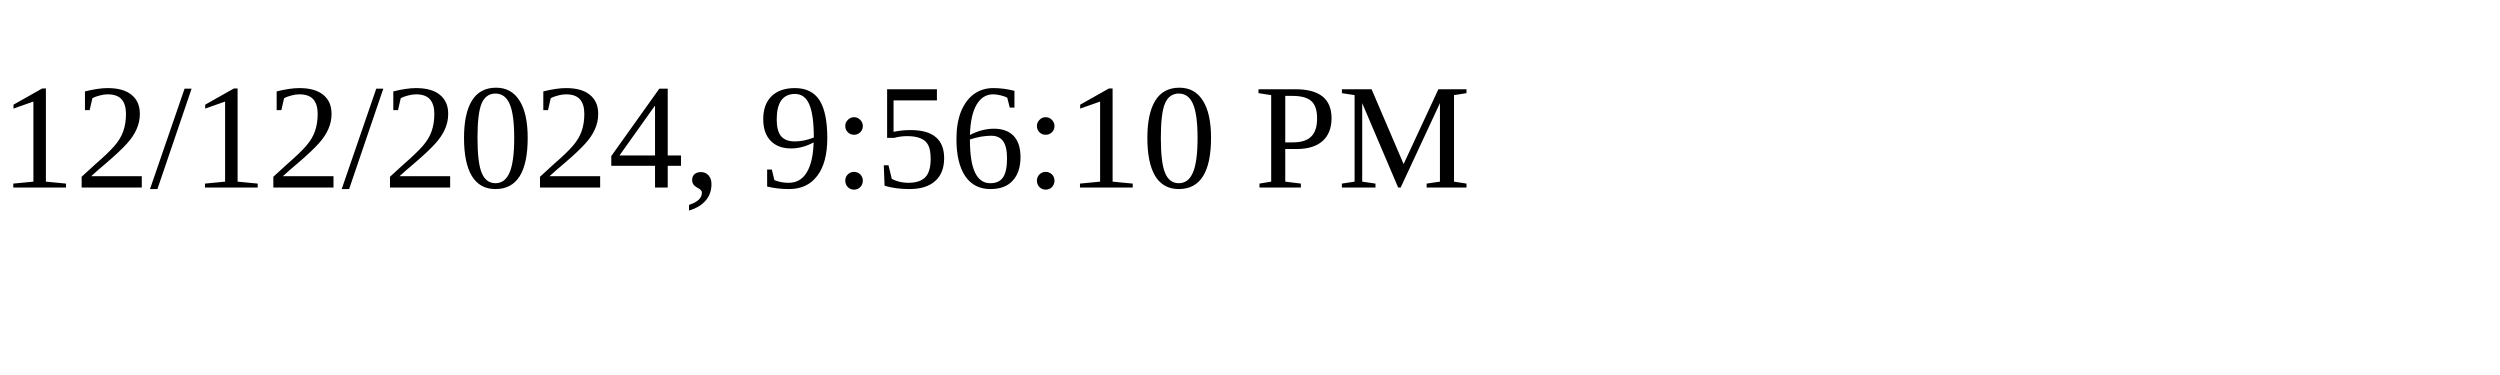
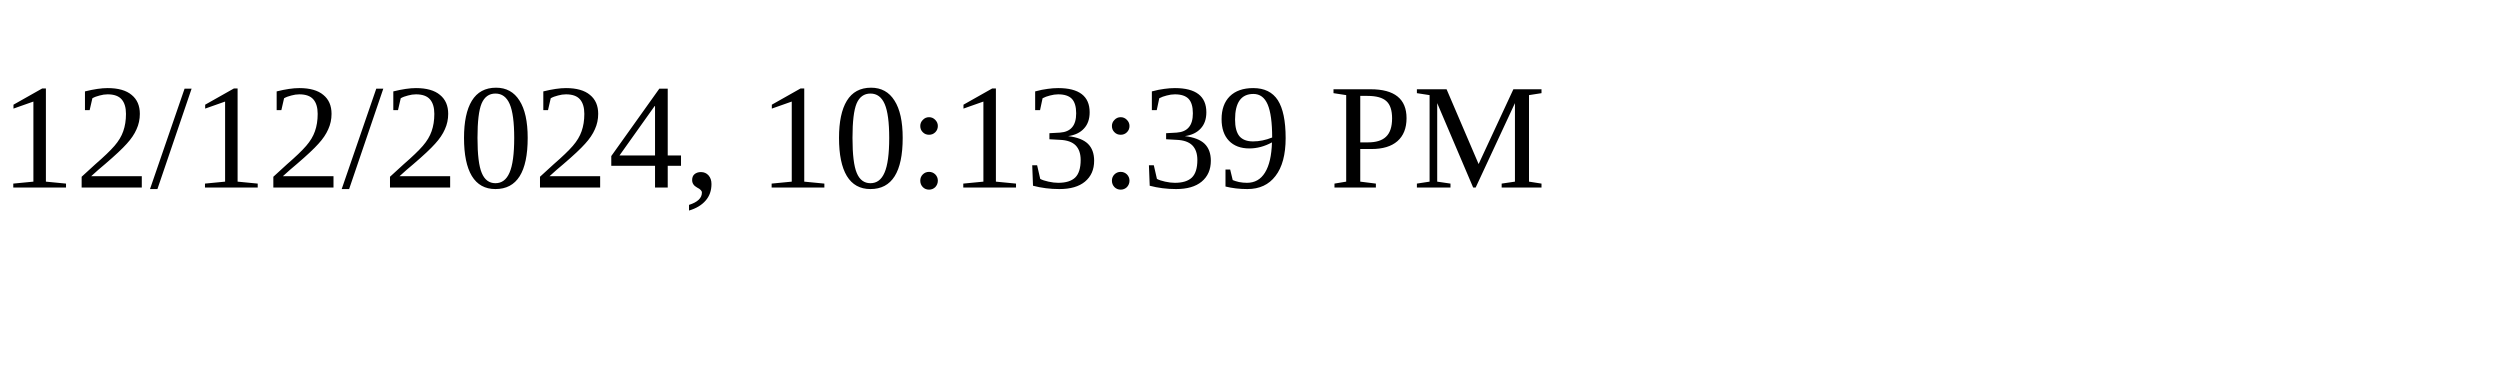
<svg xmlns="http://www.w3.org/2000/svg" height="30" width="200">
-   <text x="0" y="15">12/12/2024, 9:56:10 PM</text>
+   <text x="0" y="15">12/12/2024, 10:13:39 PM</text>
</svg>
